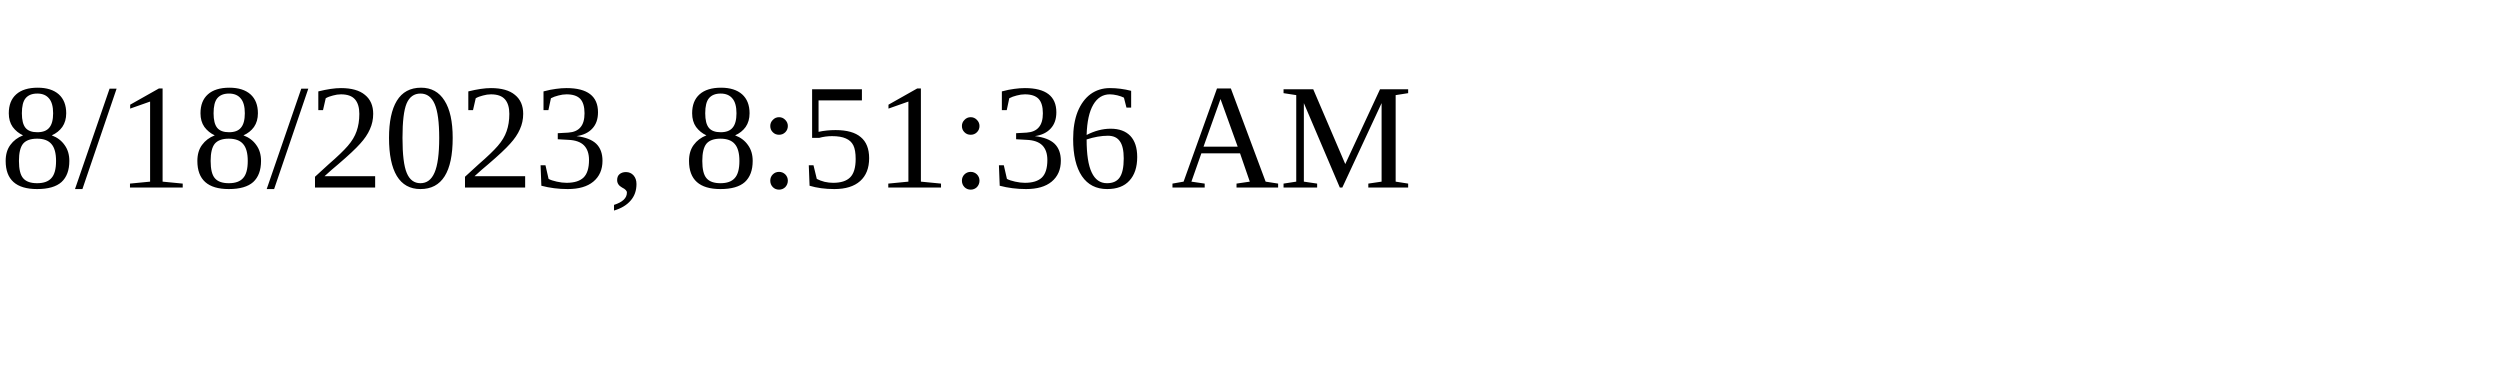
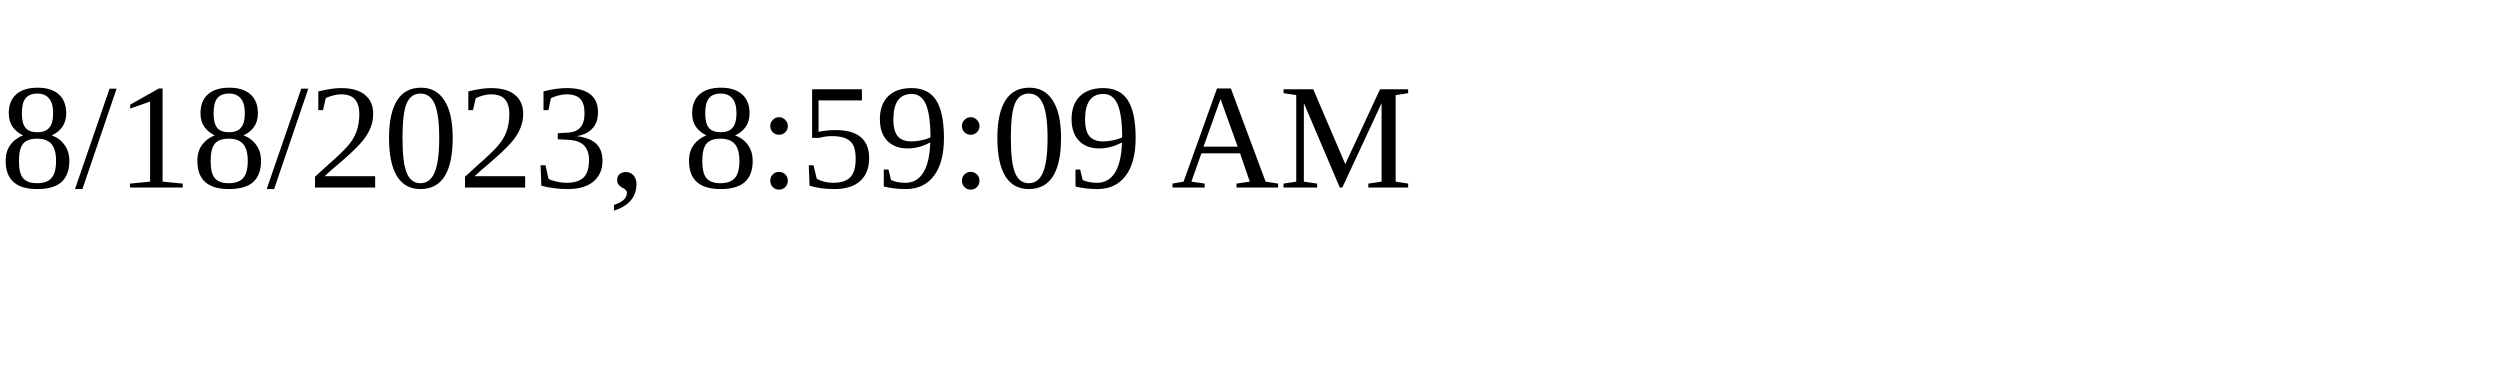
<svg xmlns="http://www.w3.org/2000/svg" height="30" width="200">
-   <text x="0" y="15">8/18/2023, 8:51:36 AM</text>
+   <text x="0" y="15">8/18/2023, 8:59:09 AM</text>
</svg>
